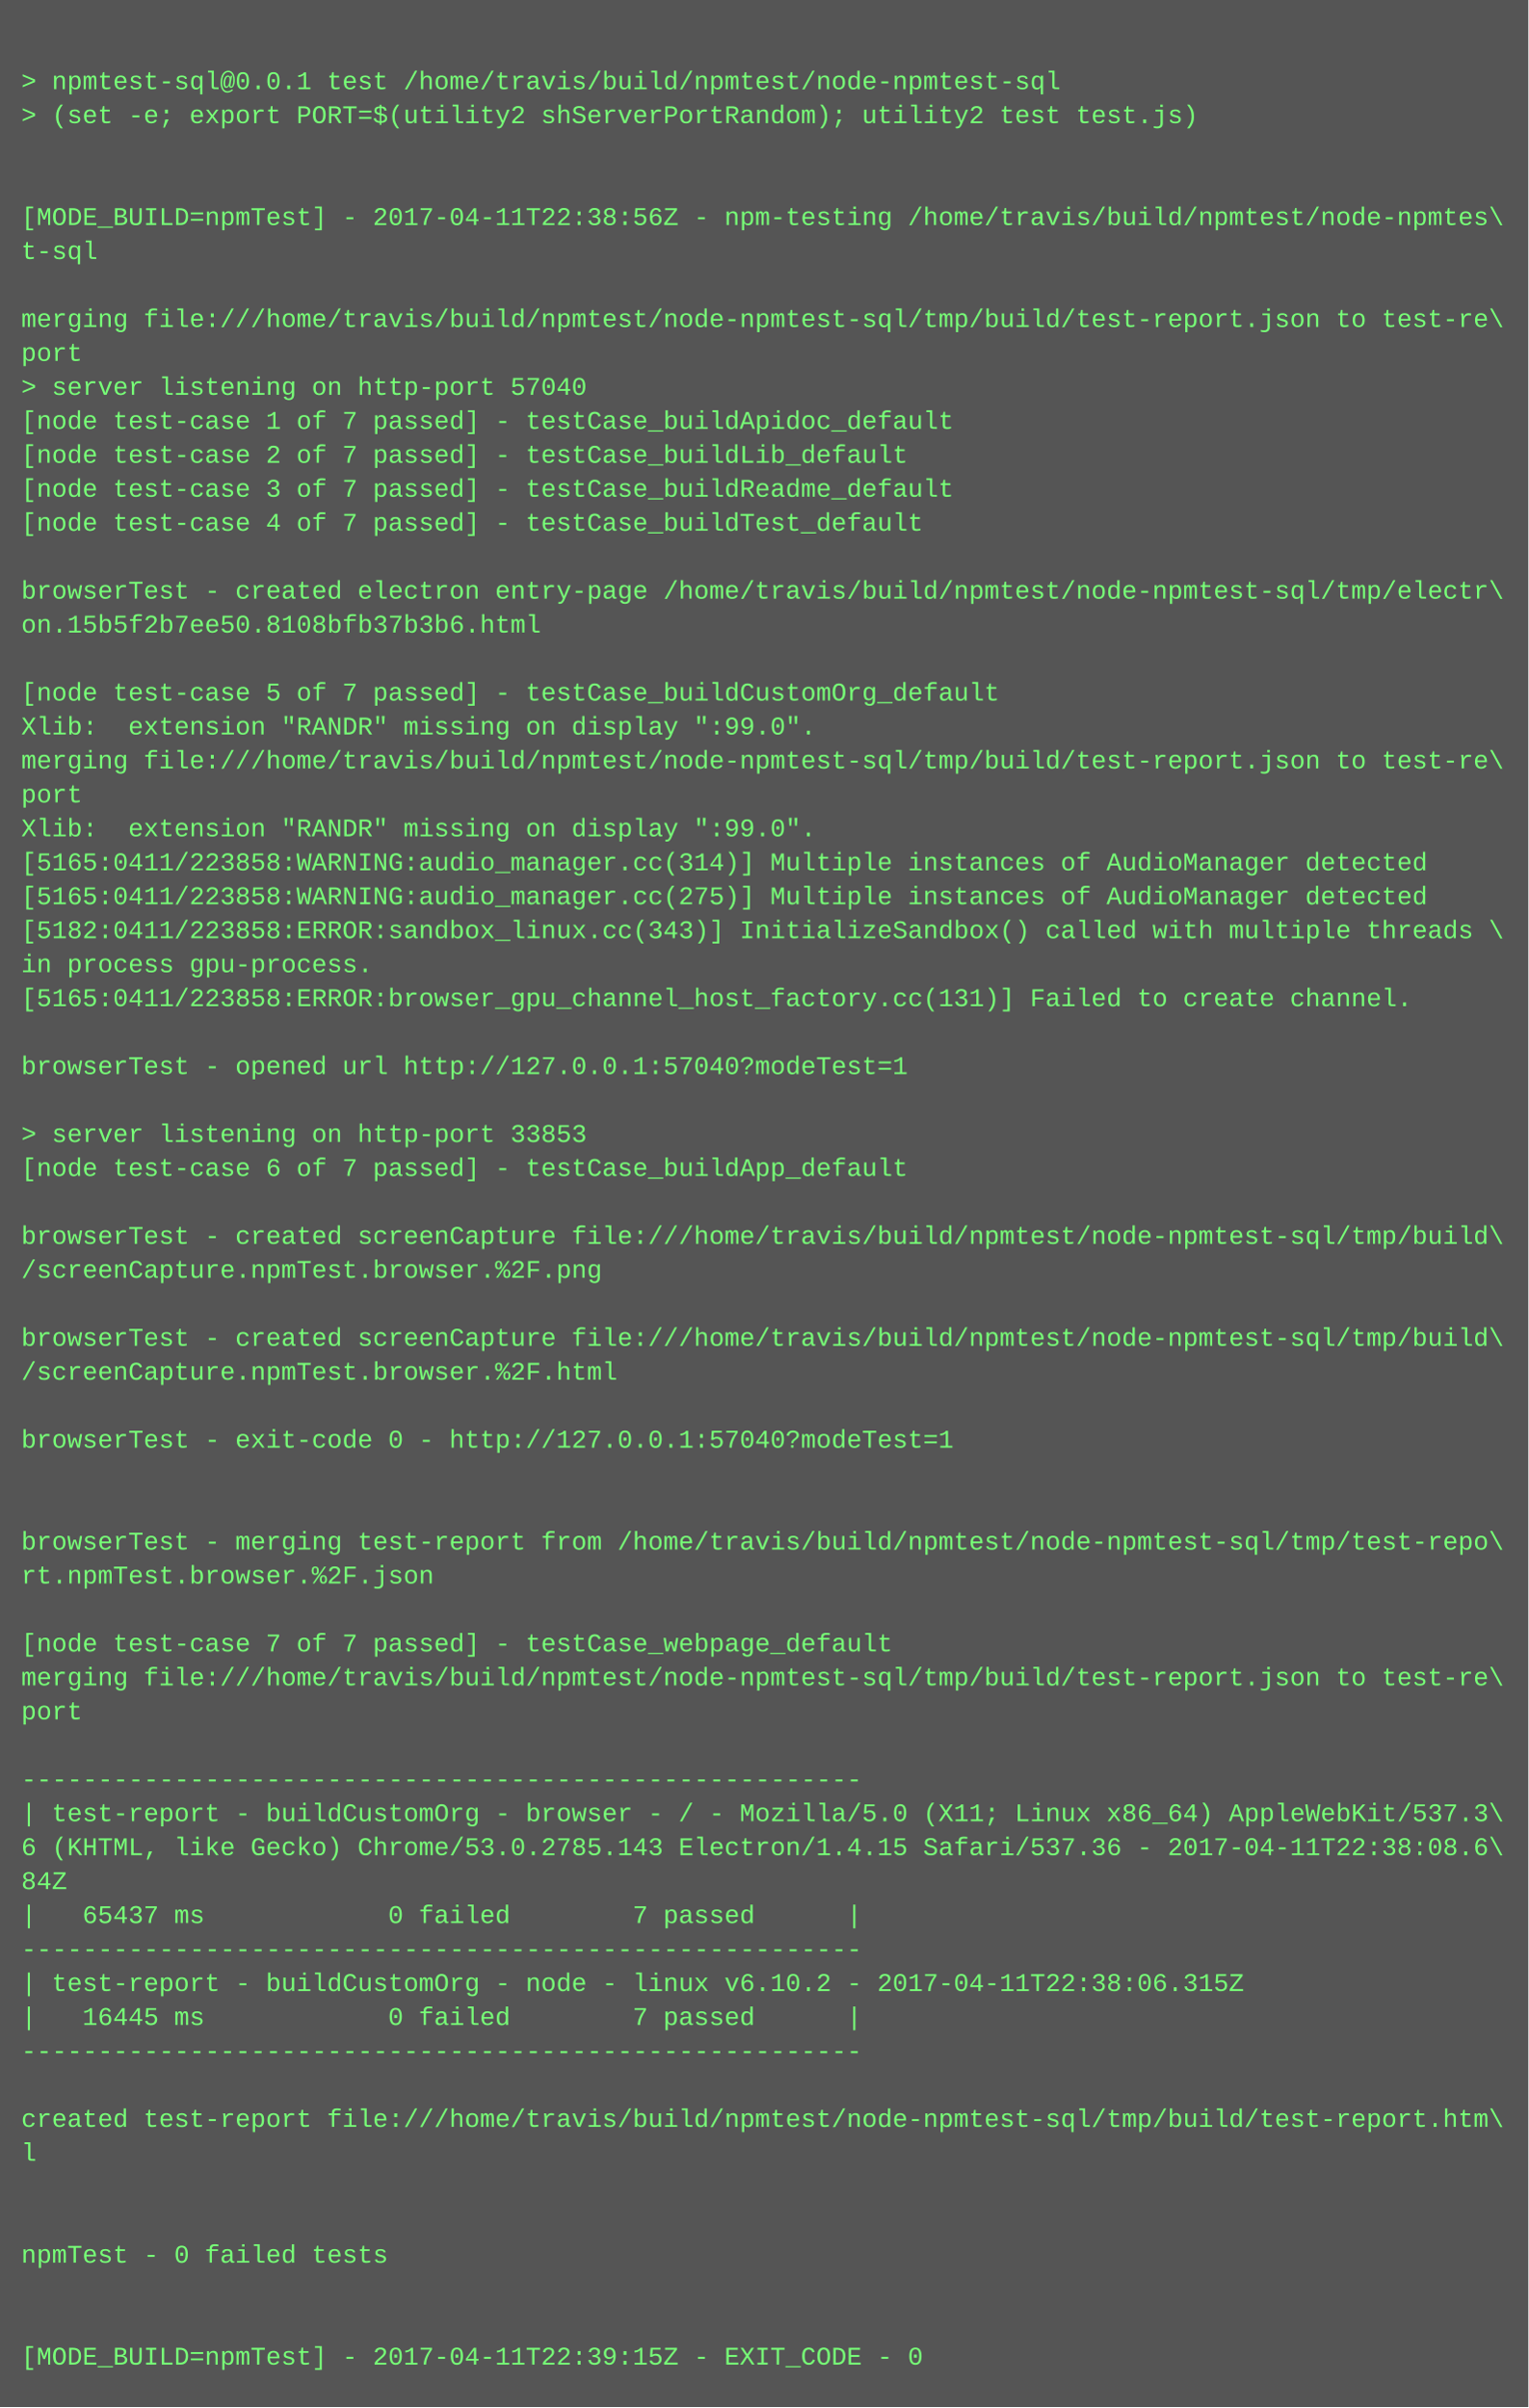
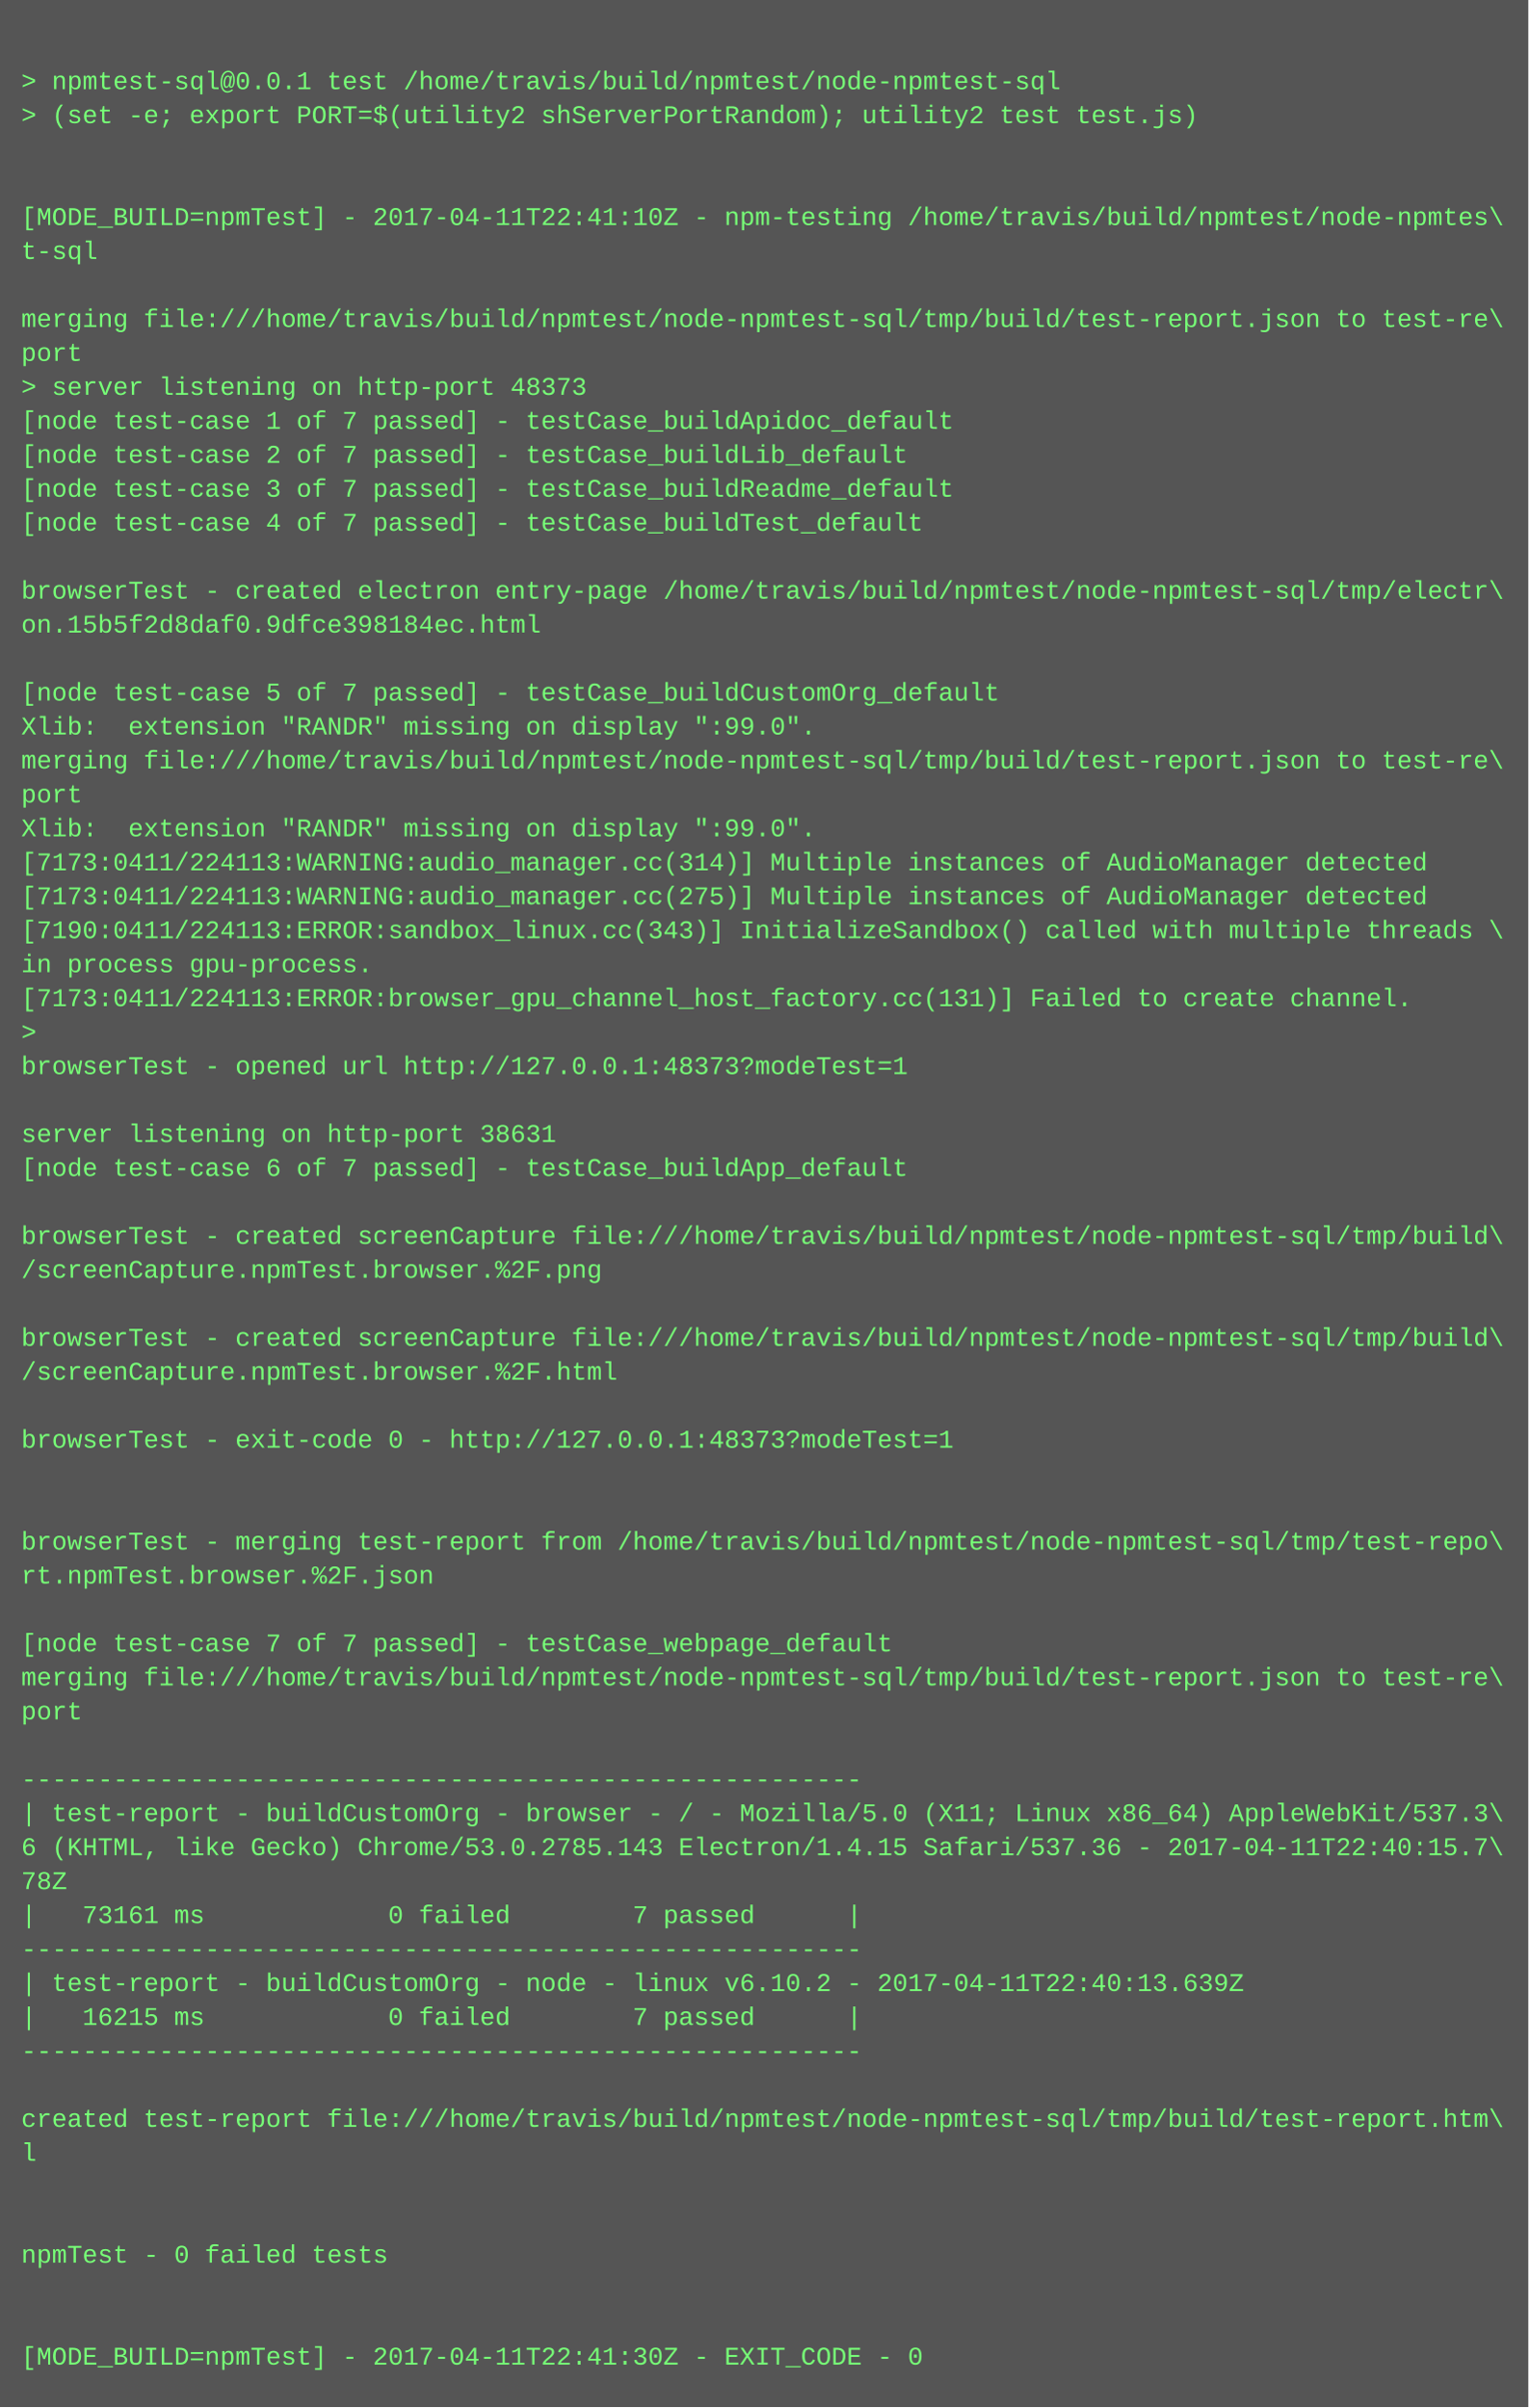
<svg xmlns="http://www.w3.org/2000/svg" height="1134" width="720">
  <rect height="1134" fill="#555" width="720" />
  <text fill="#7f7" font-family="Courier New" font-size="12" xml:space="preserve">
    <tspan x="10" y="26" />
    <tspan x="10" y="42">&gt; npmtest-sql@0.0.1 test /home/travis/build/npmtest/node-npmtest-sql</tspan>
    <tspan x="10" y="58">&gt; (set -e; export PORT=$(utility2 shServerPortRandom); utility2 test test.js)</tspan>
    <tspan x="10" y="74" />
    <tspan x="10" y="90" />
-     <tspan x="10" y="106">[MODE_BUILD=npmTest] - 2017-04-11T22:38:56Z - npm-testing /home/travis/build/npmtest/node-npmtes\</tspan>
+     <tspan x="10" y="106">[MODE_BUILD=npmTest] - 2017-04-11T22:41:10Z - npm-testing /home/travis/build/npmtest/node-npmtes\</tspan>
    <tspan x="10" y="122">t-sql</tspan>
    <tspan x="10" y="138" />
    <tspan x="10" y="154">merging file:///home/travis/build/npmtest/node-npmtest-sql/tmp/build/test-report.json to test-re\</tspan>
    <tspan x="10" y="170">port</tspan>
-     <tspan x="10" y="186">&gt; server listening on http-port 57040</tspan>
+     <tspan x="10" y="186">&gt; server listening on http-port 48373</tspan>
    <tspan x="10" y="202">[node test-case 1 of 7 passed] - testCase_buildApidoc_default</tspan>
    <tspan x="10" y="218">[node test-case 2 of 7 passed] - testCase_buildLib_default</tspan>
    <tspan x="10" y="234">[node test-case 3 of 7 passed] - testCase_buildReadme_default</tspan>
    <tspan x="10" y="250">[node test-case 4 of 7 passed] - testCase_buildTest_default</tspan>
    <tspan x="10" y="266" />
    <tspan x="10" y="282">browserTest - created electron entry-page /home/travis/build/npmtest/node-npmtest-sql/tmp/electr\</tspan>
-     <tspan x="10" y="298">on.15b5f2b7ee50.8108bfb37b3b6.html</tspan>
+     <tspan x="10" y="298">on.15b5f2d8daf0.9dfce398184ec.html</tspan>
    <tspan x="10" y="314" />
    <tspan x="10" y="330">[node test-case 5 of 7 passed] - testCase_buildCustomOrg_default</tspan>
    <tspan x="10" y="346">Xlib:  extension "RANDR" missing on display ":99.0".</tspan>
    <tspan x="10" y="362">merging file:///home/travis/build/npmtest/node-npmtest-sql/tmp/build/test-report.json to test-re\</tspan>
    <tspan x="10" y="378">port</tspan>
    <tspan x="10" y="394">Xlib:  extension "RANDR" missing on display ":99.0".</tspan>
-     <tspan x="10" y="410">[5165:0411/223858:WARNING:audio_manager.cc(314)] Multiple instances of AudioManager detected</tspan>
-     <tspan x="10" y="426">[5165:0411/223858:WARNING:audio_manager.cc(275)] Multiple instances of AudioManager detected</tspan>
-     <tspan x="10" y="442">[5182:0411/223858:ERROR:sandbox_linux.cc(343)] InitializeSandbox() called with multiple threads \</tspan>
+     <tspan x="10" y="410">[7173:0411/224113:WARNING:audio_manager.cc(314)] Multiple instances of AudioManager detected</tspan>
+     <tspan x="10" y="426">[7173:0411/224113:WARNING:audio_manager.cc(275)] Multiple instances of AudioManager detected</tspan>
+     <tspan x="10" y="442">[7190:0411/224113:ERROR:sandbox_linux.cc(343)] InitializeSandbox() called with multiple threads \</tspan>
    <tspan x="10" y="458">in process gpu-process. </tspan>
-     <tspan x="10" y="474">[5165:0411/223858:ERROR:browser_gpu_channel_host_factory.cc(131)] Failed to create channel.</tspan>
-     <tspan x="10" y="490" />
-     <tspan x="10" y="506">browserTest - opened url http://127.0.0.1:57040?modeTest=1</tspan>
+     <tspan x="10" y="474">[7173:0411/224113:ERROR:browser_gpu_channel_host_factory.cc(131)] Failed to create channel.</tspan>
+     <tspan x="10" y="490">&gt; </tspan>
+     <tspan x="10" y="506">browserTest - opened url http://127.0.0.1:48373?modeTest=1</tspan>
    <tspan x="10" y="522" />
-     <tspan x="10" y="538">&gt; server listening on http-port 33853</tspan>
+     <tspan x="10" y="538">server listening on http-port 38631</tspan>
    <tspan x="10" y="554">[node test-case 6 of 7 passed] - testCase_buildApp_default</tspan>
    <tspan x="10" y="570" />
    <tspan x="10" y="586">browserTest - created screenCapture file:///home/travis/build/npmtest/node-npmtest-sql/tmp/build\</tspan>
    <tspan x="10" y="602">/screenCapture.npmTest.browser.%2F.png</tspan>
    <tspan x="10" y="618" />
    <tspan x="10" y="634">browserTest - created screenCapture file:///home/travis/build/npmtest/node-npmtest-sql/tmp/build\</tspan>
    <tspan x="10" y="650">/screenCapture.npmTest.browser.%2F.html</tspan>
    <tspan x="10" y="666" />
-     <tspan x="10" y="682">browserTest - exit-code 0 - http://127.0.0.1:57040?modeTest=1</tspan>
+     <tspan x="10" y="682">browserTest - exit-code 0 - http://127.0.0.1:48373?modeTest=1</tspan>
    <tspan x="10" y="698" />
    <tspan x="10" y="714" />
    <tspan x="10" y="730">browserTest - merging test-report from /home/travis/build/npmtest/node-npmtest-sql/tmp/test-repo\</tspan>
    <tspan x="10" y="746">rt.npmTest.browser.%2F.json</tspan>
    <tspan x="10" y="762" />
    <tspan x="10" y="778">[node test-case 7 of 7 passed] - testCase_webpage_default</tspan>
    <tspan x="10" y="794">merging file:///home/travis/build/npmtest/node-npmtest-sql/tmp/build/test-report.json to test-re\</tspan>
    <tspan x="10" y="810">port</tspan>
    <tspan x="10" y="826" />
    <tspan x="10" y="842">-------------------------------------------------------</tspan>
    <tspan x="10" y="858">| test-report - buildCustomOrg - browser - / - Mozilla/5.0 (X11; Linux x86_64) AppleWebKit/537.3\</tspan>
-     <tspan x="10" y="874">6 (KHTML, like Gecko) Chrome/53.0.2785.143 Electron/1.4.15 Safari/537.36 - 2017-04-11T22:38:08.6\</tspan>
-     <tspan x="10" y="890">84Z</tspan>
-     <tspan x="10" y="906">|   65437 ms            0 failed        7 passed      |</tspan>
+     <tspan x="10" y="874">6 (KHTML, like Gecko) Chrome/53.0.2785.143 Electron/1.4.15 Safari/537.36 - 2017-04-11T22:40:15.7\</tspan>
+     <tspan x="10" y="890">78Z</tspan>
+     <tspan x="10" y="906">|   73161 ms            0 failed        7 passed      |</tspan>
    <tspan x="10" y="922">-------------------------------------------------------</tspan>
-     <tspan x="10" y="938">| test-report - buildCustomOrg - node - linux v6.10.2 - 2017-04-11T22:38:06.315Z</tspan>
-     <tspan x="10" y="954">|   16445 ms            0 failed        7 passed      |</tspan>
+     <tspan x="10" y="938">| test-report - buildCustomOrg - node - linux v6.10.2 - 2017-04-11T22:40:13.639Z</tspan>
+     <tspan x="10" y="954">|   16215 ms            0 failed        7 passed      |</tspan>
    <tspan x="10" y="970">-------------------------------------------------------</tspan>
    <tspan x="10" y="986" />
    <tspan x="10" y="1002">created test-report file:///home/travis/build/npmtest/node-npmtest-sql/tmp/build/test-report.htm\</tspan>
    <tspan x="10" y="1018">l</tspan>
    <tspan x="10" y="1034" />
    <tspan x="10" y="1050" />
    <tspan x="10" y="1066">npmTest - 0 failed tests</tspan>
    <tspan x="10" y="1082" />
    <tspan x="10" y="1098" />
-     <tspan x="10" y="1114">[MODE_BUILD=npmTest] - 2017-04-11T22:39:15Z - EXIT_CODE - 0</tspan>
+     <tspan x="10" y="1114">[MODE_BUILD=npmTest] - 2017-04-11T22:41:30Z - EXIT_CODE - 0</tspan>
  </text>
</svg>
